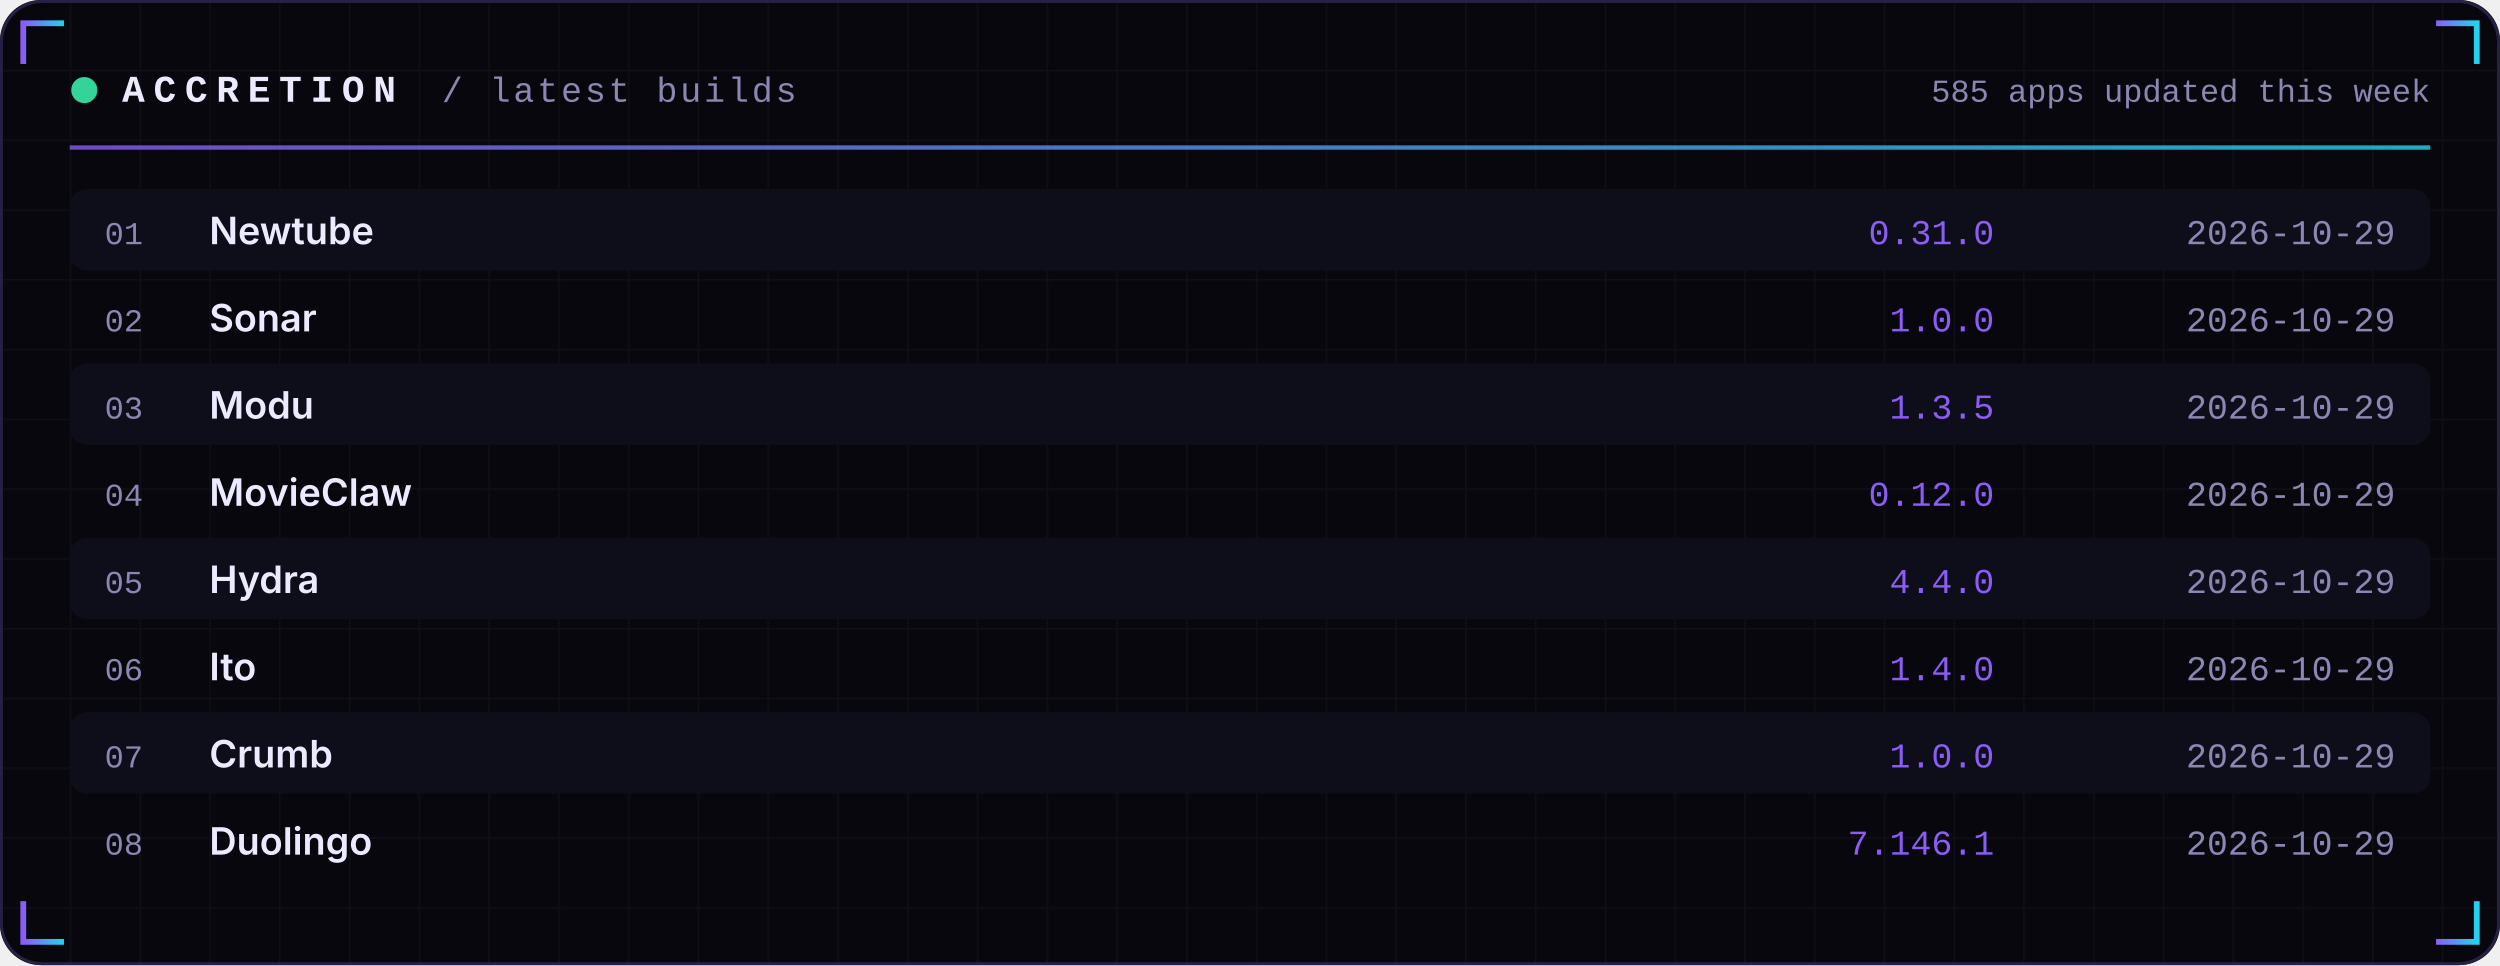
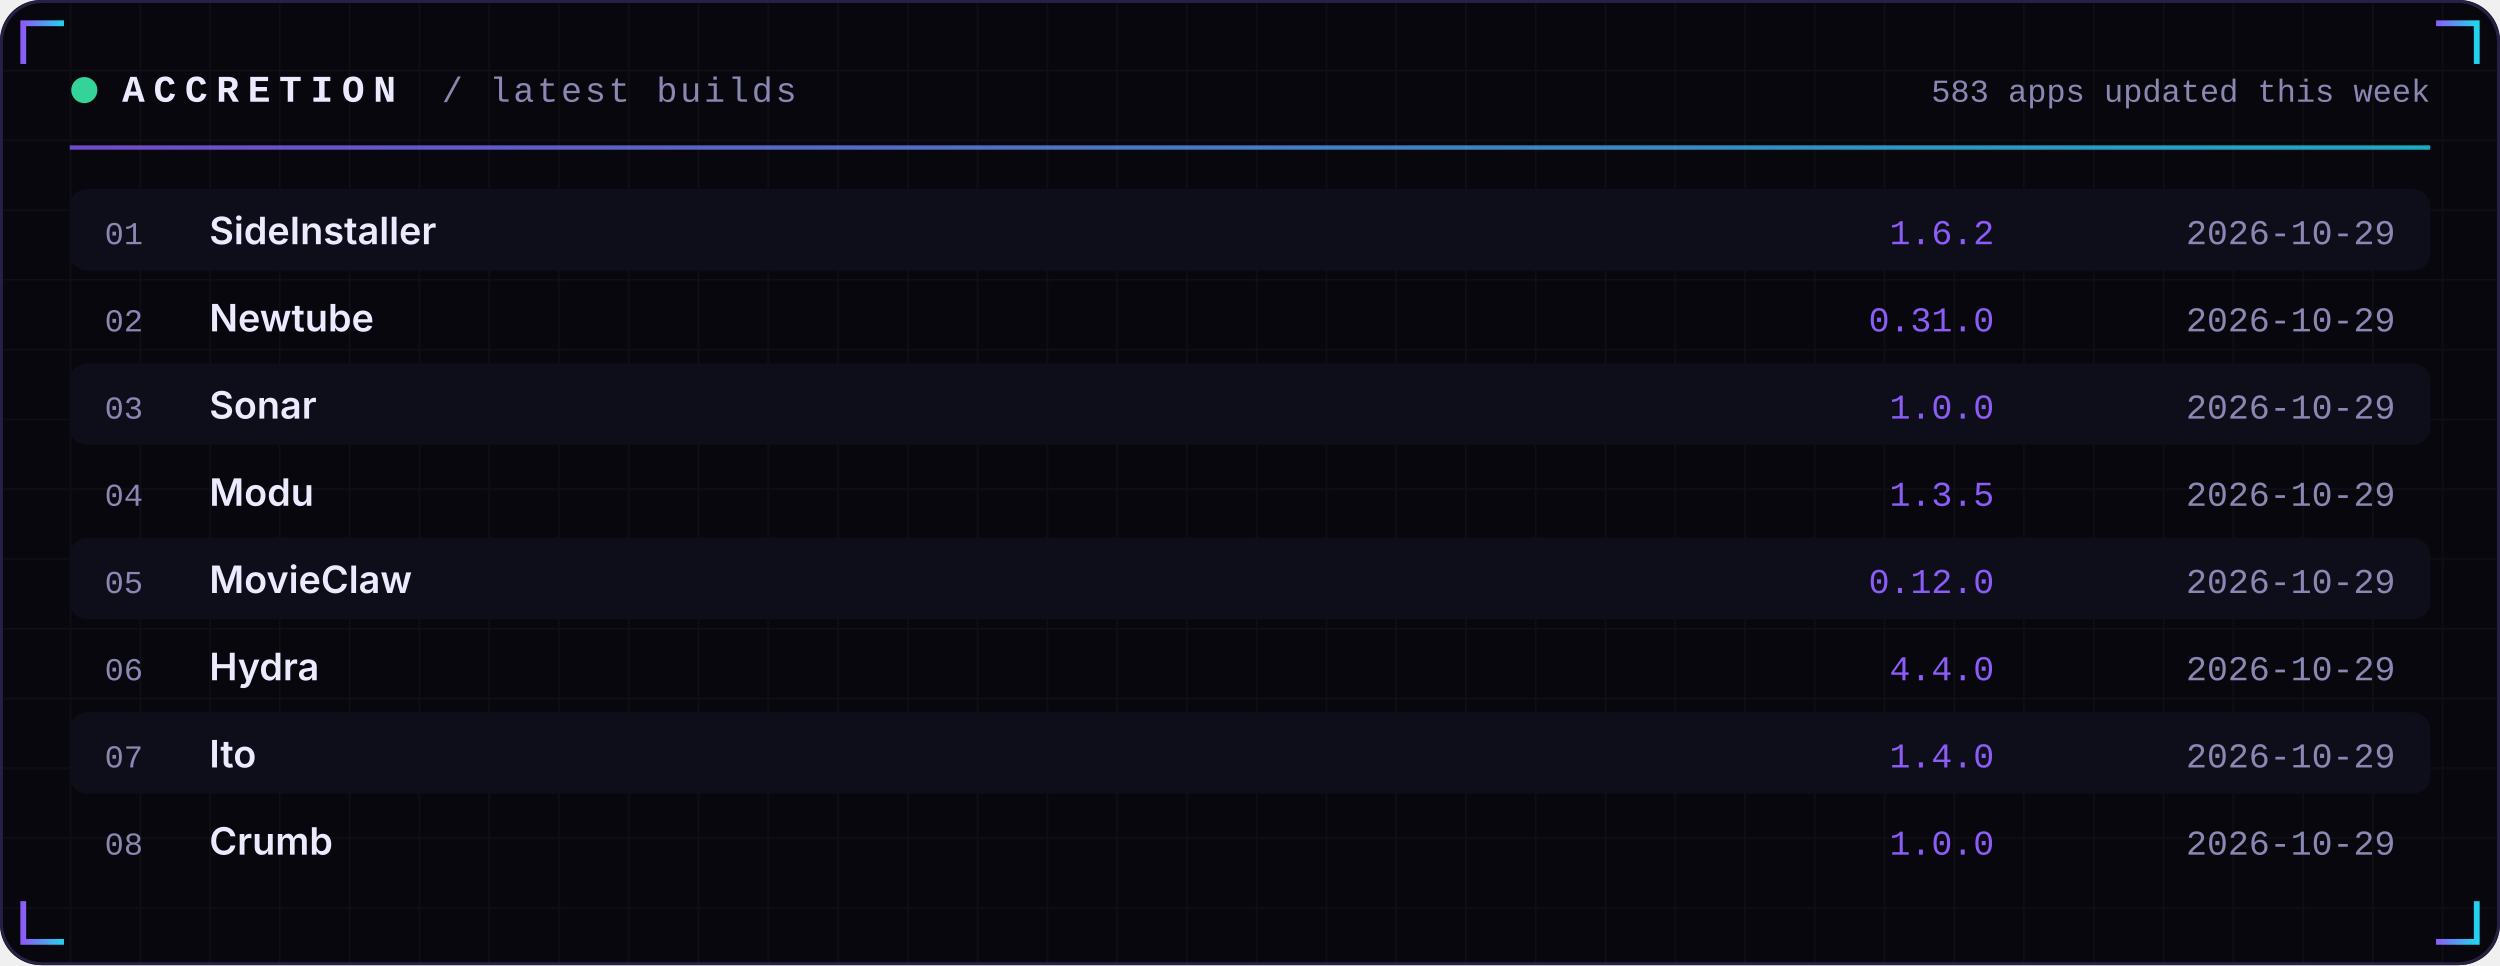
<svg xmlns="http://www.w3.org/2000/svg" width="860" height="332" viewBox="0 0 860 332" role="img">
  <defs>
    <linearGradient id="acc" x1="0" x2="1">
      <stop offset="0" stop-color="#8B5CF6" />
      <stop offset="1" stop-color="#22D3EE" />
    </linearGradient>
    <linearGradient id="area" x1="0" x2="0" y1="0" y2="1">
      <stop offset="0" stop-color="#8B5CF6" stop-opacity="0.35" />
      <stop offset="1" stop-color="#8B5CF6" stop-opacity="0" />
    </linearGradient>
    <pattern id="grid" width="24" height="24" patternUnits="userSpaceOnUse">
      <path d="M24 0H0V24" fill="none" stroke="#FFFFFF" stroke-opacity="0.035" />
    </pattern>
  </defs>
  <rect width="860" height="332" rx="14" fill="#07070D" />
  <rect width="860" height="332" rx="14" fill="url(#grid)" />
  <rect x="0.5" y="0.5" width="859" height="331" rx="14" fill="none" stroke="#262145" />
  <path d="M8 22 V8 H22" stroke="url(#acc)" stroke-width="2" fill="none" />
  <path d="M852 22 V8 H838" stroke="url(#acc)" stroke-width="2" fill="none" />
  <path d="M8 310 V324 H22" stroke="url(#acc)" stroke-width="2" fill="none" />
  <path d="M852 310 V324 H838" stroke="url(#acc)" stroke-width="2" fill="none" />
  <circle cx="29" cy="31" r="4.5" fill="#34D399">
    <animate attributeName="opacity" values="1;0.25;1" dur="2.4s" repeatCount="indefinite" />
  </circle>
  <text x="42" y="35" font-family="ui-monospace,SFMono-Regular,Menlo,Consolas,'Liberation Mono',monospace" font-size="13" font-weight="700" fill="#ECEAFF" text-anchor="start" letter-spacing="3">ACCRETION</text>
  <text x="152" y="35" font-family="ui-monospace,SFMono-Regular,Menlo,Consolas,'Liberation Mono',monospace" font-size="12" font-weight="400" fill="#8B87B3" text-anchor="start" letter-spacing="1">/ latest builds</text>
-   <text x="836" y="35" font-family="ui-monospace,SFMono-Regular,Menlo,Consolas,'Liberation Mono',monospace" font-size="11" font-weight="400" fill="#8B87B3" text-anchor="end" letter-spacing="0">585 apps updated this week</text>
+   <text x="836" y="35" font-family="ui-monospace,SFMono-Regular,Menlo,Consolas,'Liberation Mono',monospace" font-size="11" font-weight="400" fill="#8B87B3" text-anchor="end" letter-spacing="0">583 apps updated this week</text>
  <rect x="24" y="50" width="812" height="1.5" fill="url(#acc)" opacity="0.8" />
  <rect x="24" y="65" width="812" height="28" rx="6" fill="#0E0E1A" />
  <text x="36" y="84" font-family="ui-monospace,SFMono-Regular,Menlo,Consolas,'Liberation Mono',monospace" font-size="11" font-weight="400" fill="#8B87B3" text-anchor="start" letter-spacing="0">01</text>
-   <text x="72" y="84" font-family="-apple-system,BlinkMacSystemFont,'Segoe UI',Inter,Helvetica,Arial,sans-serif" font-size="13" font-weight="600" fill="#ECEAFF" text-anchor="start" letter-spacing="0">Newtube</text>
-   <text x="686" y="84" font-family="ui-monospace,SFMono-Regular,Menlo,Consolas,'Liberation Mono',monospace" font-size="12" font-weight="400" fill="#8B5CF6" text-anchor="end" letter-spacing="0">0.31.0</text>
+   <text x="72" y="84" font-family="-apple-system,BlinkMacSystemFont,'Segoe UI',Inter,Helvetica,Arial,sans-serif" font-size="13" font-weight="600" fill="#ECEAFF" text-anchor="start" letter-spacing="0">SideInstaller</text>
+   <text x="686" y="84" font-family="ui-monospace,SFMono-Regular,Menlo,Consolas,'Liberation Mono',monospace" font-size="12" font-weight="400" fill="#8B5CF6" text-anchor="end" letter-spacing="0">1.6.2</text>
  <text x="824" y="84" font-family="ui-monospace,SFMono-Regular,Menlo,Consolas,'Liberation Mono',monospace" font-size="12" font-weight="400" fill="#8B87B3" text-anchor="end" letter-spacing="0">2026-10-29</text>
  <text x="36" y="114" font-family="ui-monospace,SFMono-Regular,Menlo,Consolas,'Liberation Mono',monospace" font-size="11" font-weight="400" fill="#8B87B3" text-anchor="start" letter-spacing="0">02</text>
-   <text x="72" y="114" font-family="-apple-system,BlinkMacSystemFont,'Segoe UI',Inter,Helvetica,Arial,sans-serif" font-size="13" font-weight="600" fill="#ECEAFF" text-anchor="start" letter-spacing="0">Sonar</text>
-   <text x="686" y="114" font-family="ui-monospace,SFMono-Regular,Menlo,Consolas,'Liberation Mono',monospace" font-size="12" font-weight="400" fill="#8B5CF6" text-anchor="end" letter-spacing="0">1.0.0</text>
+   <text x="72" y="114" font-family="-apple-system,BlinkMacSystemFont,'Segoe UI',Inter,Helvetica,Arial,sans-serif" font-size="13" font-weight="600" fill="#ECEAFF" text-anchor="start" letter-spacing="0">Newtube</text>
+   <text x="686" y="114" font-family="ui-monospace,SFMono-Regular,Menlo,Consolas,'Liberation Mono',monospace" font-size="12" font-weight="400" fill="#8B5CF6" text-anchor="end" letter-spacing="0">0.31.0</text>
  <text x="824" y="114" font-family="ui-monospace,SFMono-Regular,Menlo,Consolas,'Liberation Mono',monospace" font-size="12" font-weight="400" fill="#8B87B3" text-anchor="end" letter-spacing="0">2026-10-29</text>
  <rect x="24" y="125" width="812" height="28" rx="6" fill="#0E0E1A" />
  <text x="36" y="144" font-family="ui-monospace,SFMono-Regular,Menlo,Consolas,'Liberation Mono',monospace" font-size="11" font-weight="400" fill="#8B87B3" text-anchor="start" letter-spacing="0">03</text>
-   <text x="72" y="144" font-family="-apple-system,BlinkMacSystemFont,'Segoe UI',Inter,Helvetica,Arial,sans-serif" font-size="13" font-weight="600" fill="#ECEAFF" text-anchor="start" letter-spacing="0">Modu</text>
-   <text x="686" y="144" font-family="ui-monospace,SFMono-Regular,Menlo,Consolas,'Liberation Mono',monospace" font-size="12" font-weight="400" fill="#8B5CF6" text-anchor="end" letter-spacing="0">1.3.5</text>
+   <text x="72" y="144" font-family="-apple-system,BlinkMacSystemFont,'Segoe UI',Inter,Helvetica,Arial,sans-serif" font-size="13" font-weight="600" fill="#ECEAFF" text-anchor="start" letter-spacing="0">Sonar</text>
+   <text x="686" y="144" font-family="ui-monospace,SFMono-Regular,Menlo,Consolas,'Liberation Mono',monospace" font-size="12" font-weight="400" fill="#8B5CF6" text-anchor="end" letter-spacing="0">1.0.0</text>
  <text x="824" y="144" font-family="ui-monospace,SFMono-Regular,Menlo,Consolas,'Liberation Mono',monospace" font-size="12" font-weight="400" fill="#8B87B3" text-anchor="end" letter-spacing="0">2026-10-29</text>
  <text x="36" y="174" font-family="ui-monospace,SFMono-Regular,Menlo,Consolas,'Liberation Mono',monospace" font-size="11" font-weight="400" fill="#8B87B3" text-anchor="start" letter-spacing="0">04</text>
-   <text x="72" y="174" font-family="-apple-system,BlinkMacSystemFont,'Segoe UI',Inter,Helvetica,Arial,sans-serif" font-size="13" font-weight="600" fill="#ECEAFF" text-anchor="start" letter-spacing="0">MovieClaw</text>
-   <text x="686" y="174" font-family="ui-monospace,SFMono-Regular,Menlo,Consolas,'Liberation Mono',monospace" font-size="12" font-weight="400" fill="#8B5CF6" text-anchor="end" letter-spacing="0">0.12.0</text>
+   <text x="72" y="174" font-family="-apple-system,BlinkMacSystemFont,'Segoe UI',Inter,Helvetica,Arial,sans-serif" font-size="13" font-weight="600" fill="#ECEAFF" text-anchor="start" letter-spacing="0">Modu</text>
+   <text x="686" y="174" font-family="ui-monospace,SFMono-Regular,Menlo,Consolas,'Liberation Mono',monospace" font-size="12" font-weight="400" fill="#8B5CF6" text-anchor="end" letter-spacing="0">1.3.5</text>
  <text x="824" y="174" font-family="ui-monospace,SFMono-Regular,Menlo,Consolas,'Liberation Mono',monospace" font-size="12" font-weight="400" fill="#8B87B3" text-anchor="end" letter-spacing="0">2026-10-29</text>
  <rect x="24" y="185" width="812" height="28" rx="6" fill="#0E0E1A" />
  <text x="36" y="204" font-family="ui-monospace,SFMono-Regular,Menlo,Consolas,'Liberation Mono',monospace" font-size="11" font-weight="400" fill="#8B87B3" text-anchor="start" letter-spacing="0">05</text>
-   <text x="72" y="204" font-family="-apple-system,BlinkMacSystemFont,'Segoe UI',Inter,Helvetica,Arial,sans-serif" font-size="13" font-weight="600" fill="#ECEAFF" text-anchor="start" letter-spacing="0">Hydra</text>
-   <text x="686" y="204" font-family="ui-monospace,SFMono-Regular,Menlo,Consolas,'Liberation Mono',monospace" font-size="12" font-weight="400" fill="#8B5CF6" text-anchor="end" letter-spacing="0">4.4.0</text>
+   <text x="72" y="204" font-family="-apple-system,BlinkMacSystemFont,'Segoe UI',Inter,Helvetica,Arial,sans-serif" font-size="13" font-weight="600" fill="#ECEAFF" text-anchor="start" letter-spacing="0">MovieClaw</text>
+   <text x="686" y="204" font-family="ui-monospace,SFMono-Regular,Menlo,Consolas,'Liberation Mono',monospace" font-size="12" font-weight="400" fill="#8B5CF6" text-anchor="end" letter-spacing="0">0.12.0</text>
  <text x="824" y="204" font-family="ui-monospace,SFMono-Regular,Menlo,Consolas,'Liberation Mono',monospace" font-size="12" font-weight="400" fill="#8B87B3" text-anchor="end" letter-spacing="0">2026-10-29</text>
  <text x="36" y="234" font-family="ui-monospace,SFMono-Regular,Menlo,Consolas,'Liberation Mono',monospace" font-size="11" font-weight="400" fill="#8B87B3" text-anchor="start" letter-spacing="0">06</text>
-   <text x="72" y="234" font-family="-apple-system,BlinkMacSystemFont,'Segoe UI',Inter,Helvetica,Arial,sans-serif" font-size="13" font-weight="600" fill="#ECEAFF" text-anchor="start" letter-spacing="0">Ito</text>
-   <text x="686" y="234" font-family="ui-monospace,SFMono-Regular,Menlo,Consolas,'Liberation Mono',monospace" font-size="12" font-weight="400" fill="#8B5CF6" text-anchor="end" letter-spacing="0">1.4.0</text>
+   <text x="72" y="234" font-family="-apple-system,BlinkMacSystemFont,'Segoe UI',Inter,Helvetica,Arial,sans-serif" font-size="13" font-weight="600" fill="#ECEAFF" text-anchor="start" letter-spacing="0">Hydra</text>
+   <text x="686" y="234" font-family="ui-monospace,SFMono-Regular,Menlo,Consolas,'Liberation Mono',monospace" font-size="12" font-weight="400" fill="#8B5CF6" text-anchor="end" letter-spacing="0">4.4.0</text>
  <text x="824" y="234" font-family="ui-monospace,SFMono-Regular,Menlo,Consolas,'Liberation Mono',monospace" font-size="12" font-weight="400" fill="#8B87B3" text-anchor="end" letter-spacing="0">2026-10-29</text>
  <rect x="24" y="245" width="812" height="28" rx="6" fill="#0E0E1A" />
  <text x="36" y="264" font-family="ui-monospace,SFMono-Regular,Menlo,Consolas,'Liberation Mono',monospace" font-size="11" font-weight="400" fill="#8B87B3" text-anchor="start" letter-spacing="0">07</text>
-   <text x="72" y="264" font-family="-apple-system,BlinkMacSystemFont,'Segoe UI',Inter,Helvetica,Arial,sans-serif" font-size="13" font-weight="600" fill="#ECEAFF" text-anchor="start" letter-spacing="0">Crumb</text>
-   <text x="686" y="264" font-family="ui-monospace,SFMono-Regular,Menlo,Consolas,'Liberation Mono',monospace" font-size="12" font-weight="400" fill="#8B5CF6" text-anchor="end" letter-spacing="0">1.0.0</text>
+   <text x="72" y="264" font-family="-apple-system,BlinkMacSystemFont,'Segoe UI',Inter,Helvetica,Arial,sans-serif" font-size="13" font-weight="600" fill="#ECEAFF" text-anchor="start" letter-spacing="0">Ito</text>
+   <text x="686" y="264" font-family="ui-monospace,SFMono-Regular,Menlo,Consolas,'Liberation Mono',monospace" font-size="12" font-weight="400" fill="#8B5CF6" text-anchor="end" letter-spacing="0">1.4.0</text>
  <text x="824" y="264" font-family="ui-monospace,SFMono-Regular,Menlo,Consolas,'Liberation Mono',monospace" font-size="12" font-weight="400" fill="#8B87B3" text-anchor="end" letter-spacing="0">2026-10-29</text>
  <text x="36" y="294" font-family="ui-monospace,SFMono-Regular,Menlo,Consolas,'Liberation Mono',monospace" font-size="11" font-weight="400" fill="#8B87B3" text-anchor="start" letter-spacing="0">08</text>
-   <text x="72" y="294" font-family="-apple-system,BlinkMacSystemFont,'Segoe UI',Inter,Helvetica,Arial,sans-serif" font-size="13" font-weight="600" fill="#ECEAFF" text-anchor="start" letter-spacing="0">Duolingo</text>
-   <text x="686" y="294" font-family="ui-monospace,SFMono-Regular,Menlo,Consolas,'Liberation Mono',monospace" font-size="12" font-weight="400" fill="#8B5CF6" text-anchor="end" letter-spacing="0">7.146.1</text>
+   <text x="72" y="294" font-family="-apple-system,BlinkMacSystemFont,'Segoe UI',Inter,Helvetica,Arial,sans-serif" font-size="13" font-weight="600" fill="#ECEAFF" text-anchor="start" letter-spacing="0">Crumb</text>
+   <text x="686" y="294" font-family="ui-monospace,SFMono-Regular,Menlo,Consolas,'Liberation Mono',monospace" font-size="12" font-weight="400" fill="#8B5CF6" text-anchor="end" letter-spacing="0">1.0.0</text>
  <text x="824" y="294" font-family="ui-monospace,SFMono-Regular,Menlo,Consolas,'Liberation Mono',monospace" font-size="12" font-weight="400" fill="#8B87B3" text-anchor="end" letter-spacing="0">2026-10-29</text>
</svg>
